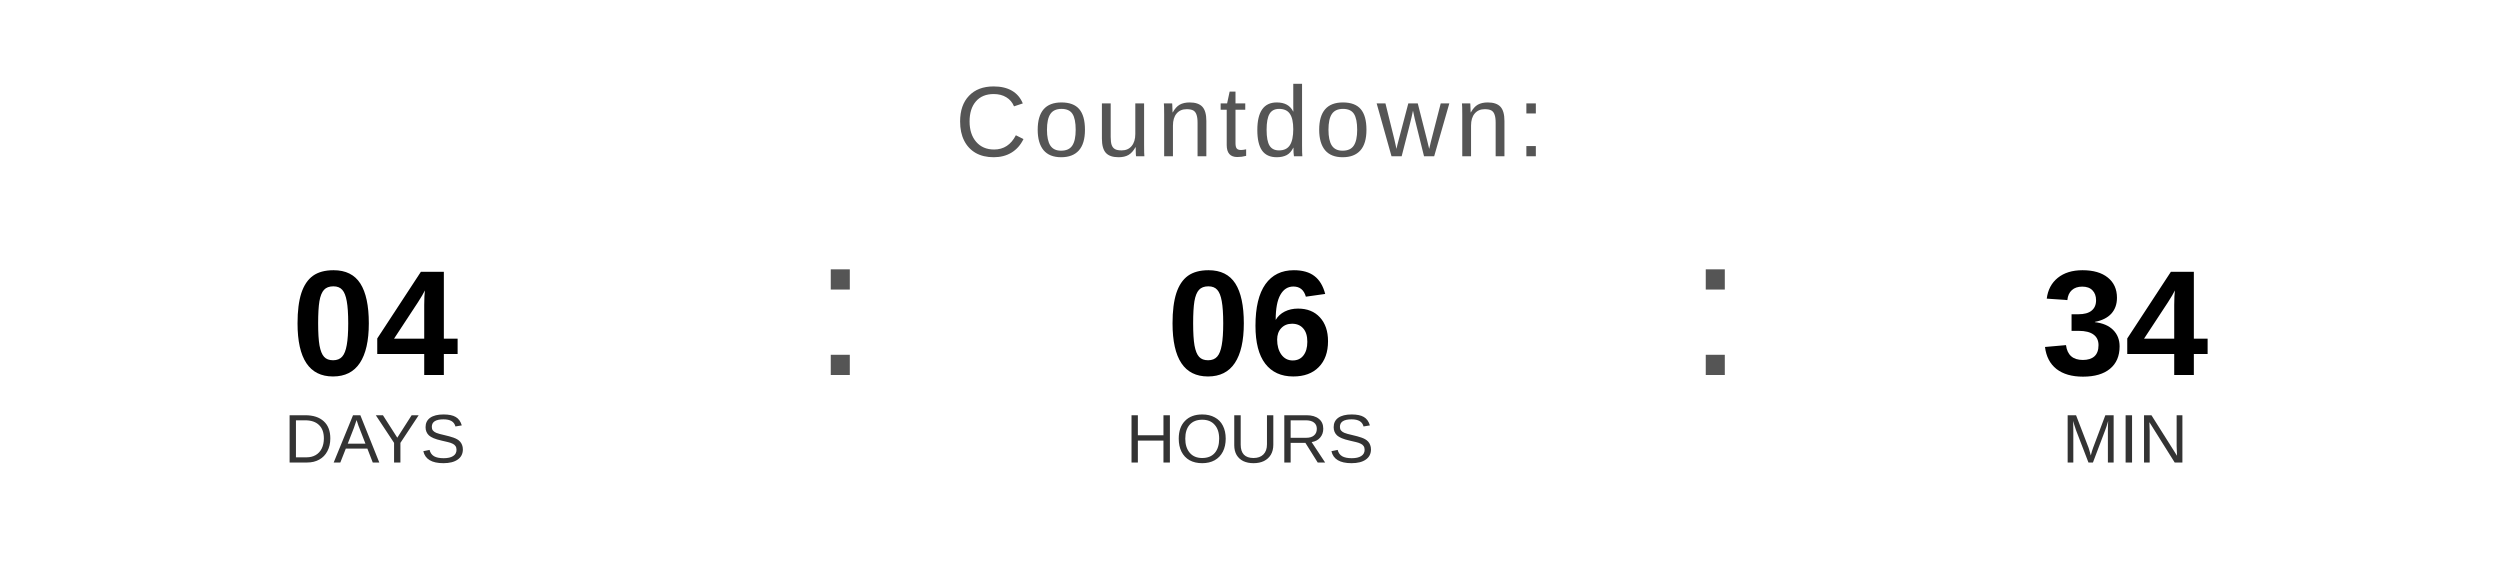
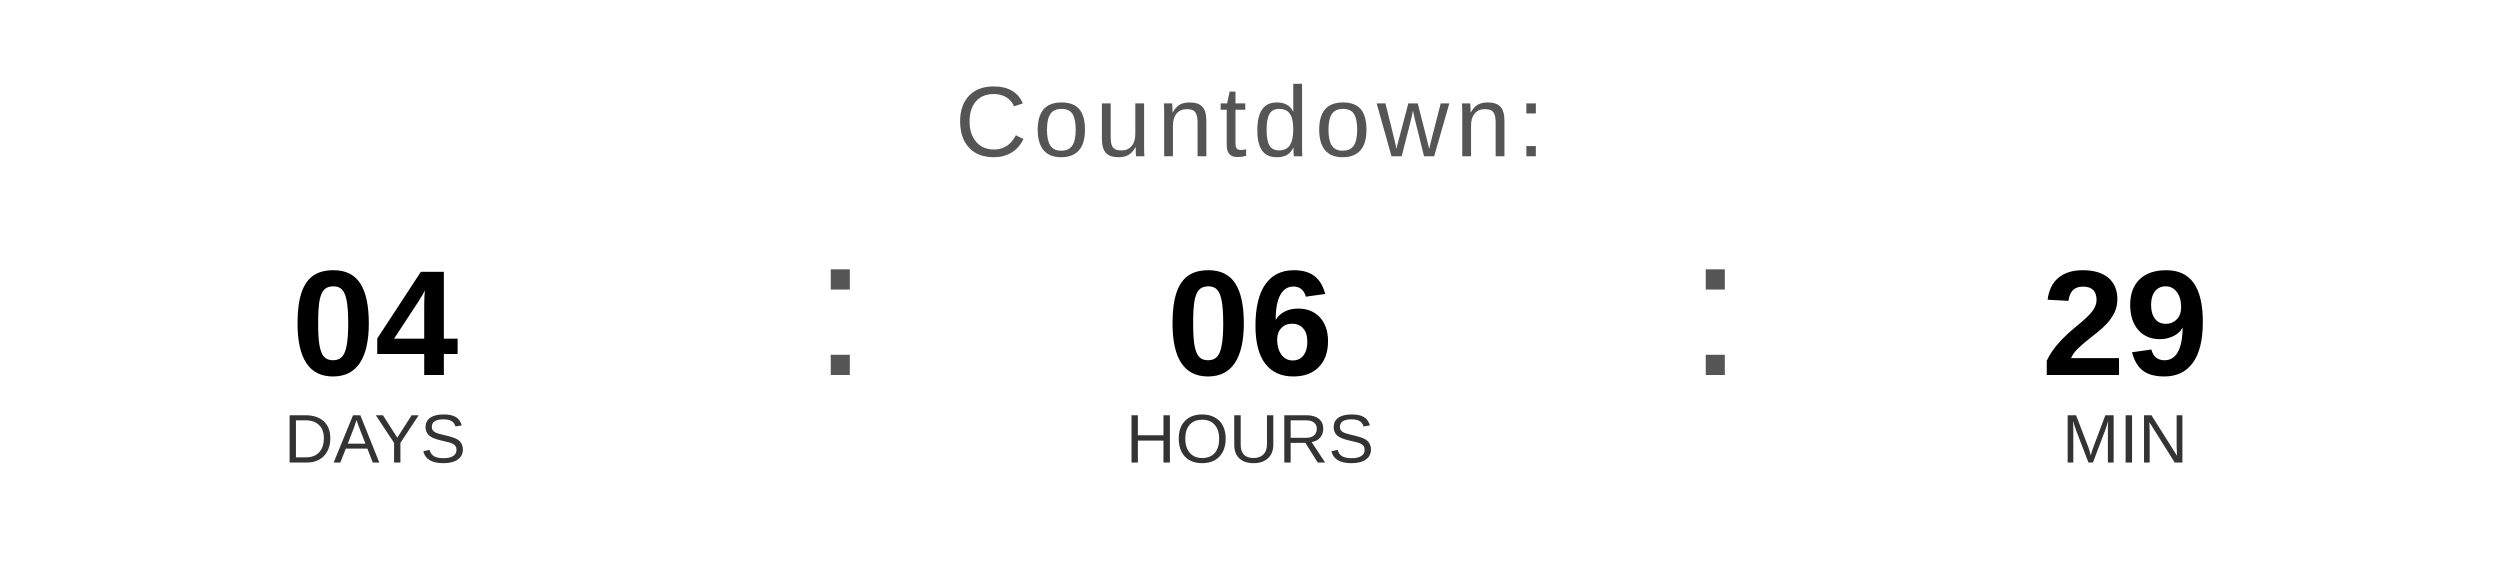
<svg xmlns="http://www.w3.org/2000/svg" width="400" height="90" viewBox="0 0 400 90">
  <text x="200" y="25" font-family="Arial, Helvetica, sans-serif" font-size="16" fill="#555555" text-anchor="middle" letter-spacing="1">
    Countdown:
  </text>
  <text x="60" y="60" font-family="Arial, Helvetica, sans-serif" font-size="24" font-weight="bold" fill="#000000" text-anchor="middle">04</text>
  <text x="60" y="74" font-family="Arial, Helvetica, sans-serif" font-size="11" fill="#333333" text-anchor="middle">DAYS</text>
  <text x="130" y="60" font-family="Arial, sans-serif" font-size="32" fill="#555555">:</text>
  <text x="200" y="60" font-family="Arial, Helvetica, sans-serif" font-size="24" font-weight="bold" fill="#000000" text-anchor="middle">06</text>
  <text x="200" y="74" font-family="Arial, Helvetica, sans-serif" font-size="11" fill="#333333" text-anchor="middle">HOURS</text>
  <text x="270" y="60" font-family="Arial, sans-serif" font-size="32" fill="#555555">:</text>
-   <text x="340" y="60" font-family="Arial, Helvetica, sans-serif" font-size="24" font-weight="bold" fill="#000000" text-anchor="middle">34</text>
+   <text x="340" y="60" font-family="Arial, Helvetica, sans-serif" font-size="24" font-weight="bold" fill="#000000" text-anchor="middle">29</text>
  <text x="340" y="74" font-family="Arial, Helvetica, sans-serif" font-size="11" fill="#333333" text-anchor="middle">MIN</text>
</svg>
